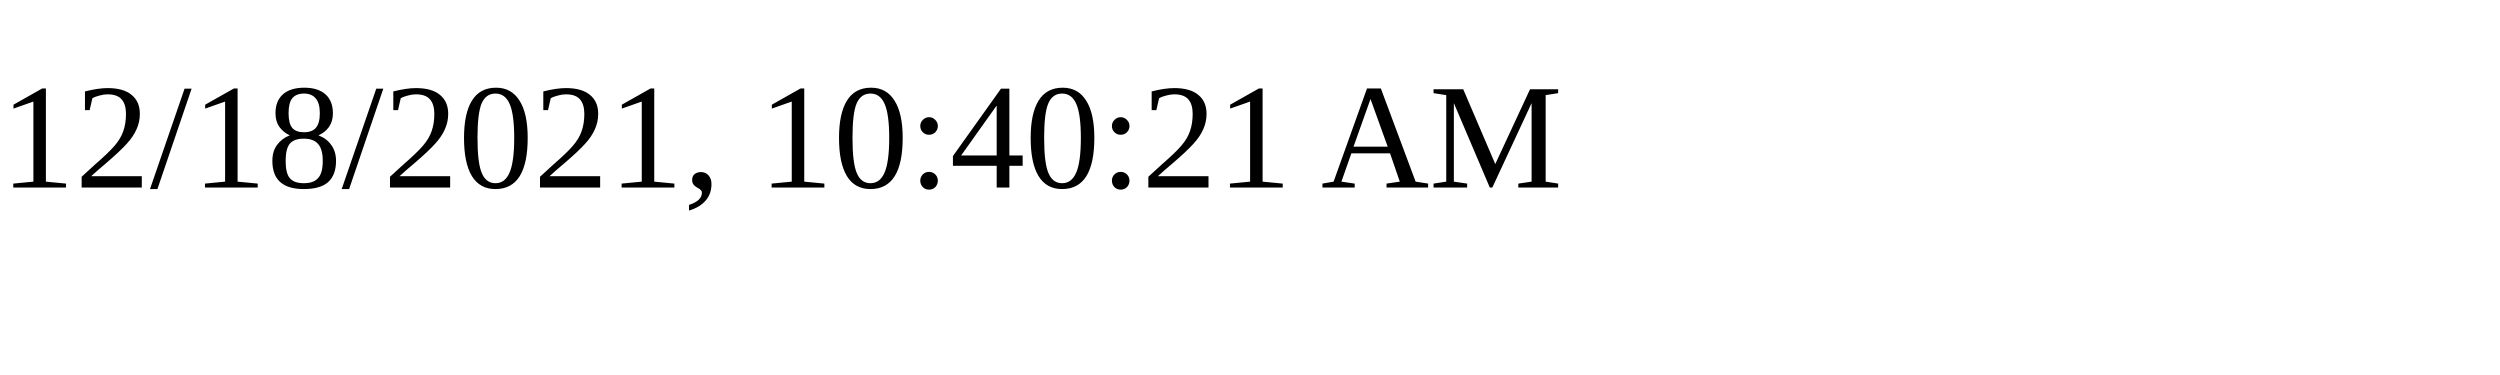
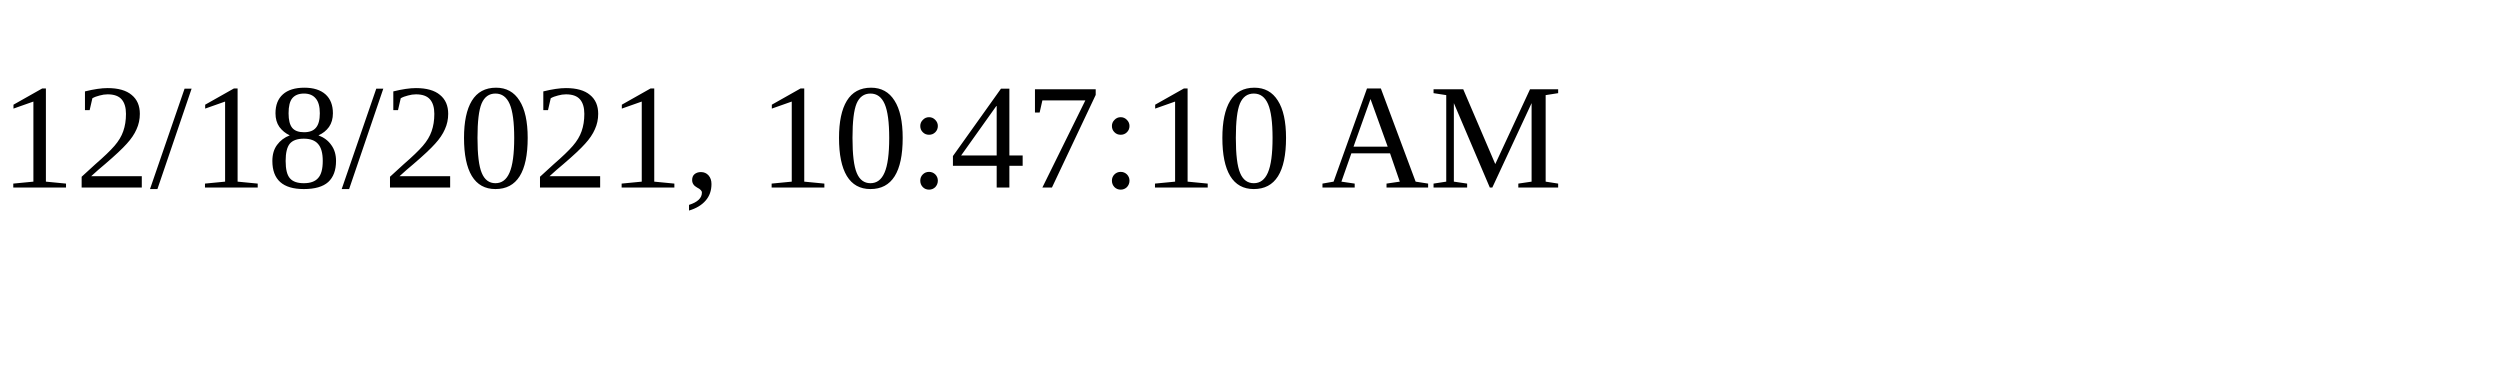
<svg xmlns="http://www.w3.org/2000/svg" height="30" width="200">
-   <text x="0" y="15">12/18/2021, 10:40:21 AM</text>
+   <text x="0" y="15">12/18/2021, 10:47:10 AM</text>
</svg>
